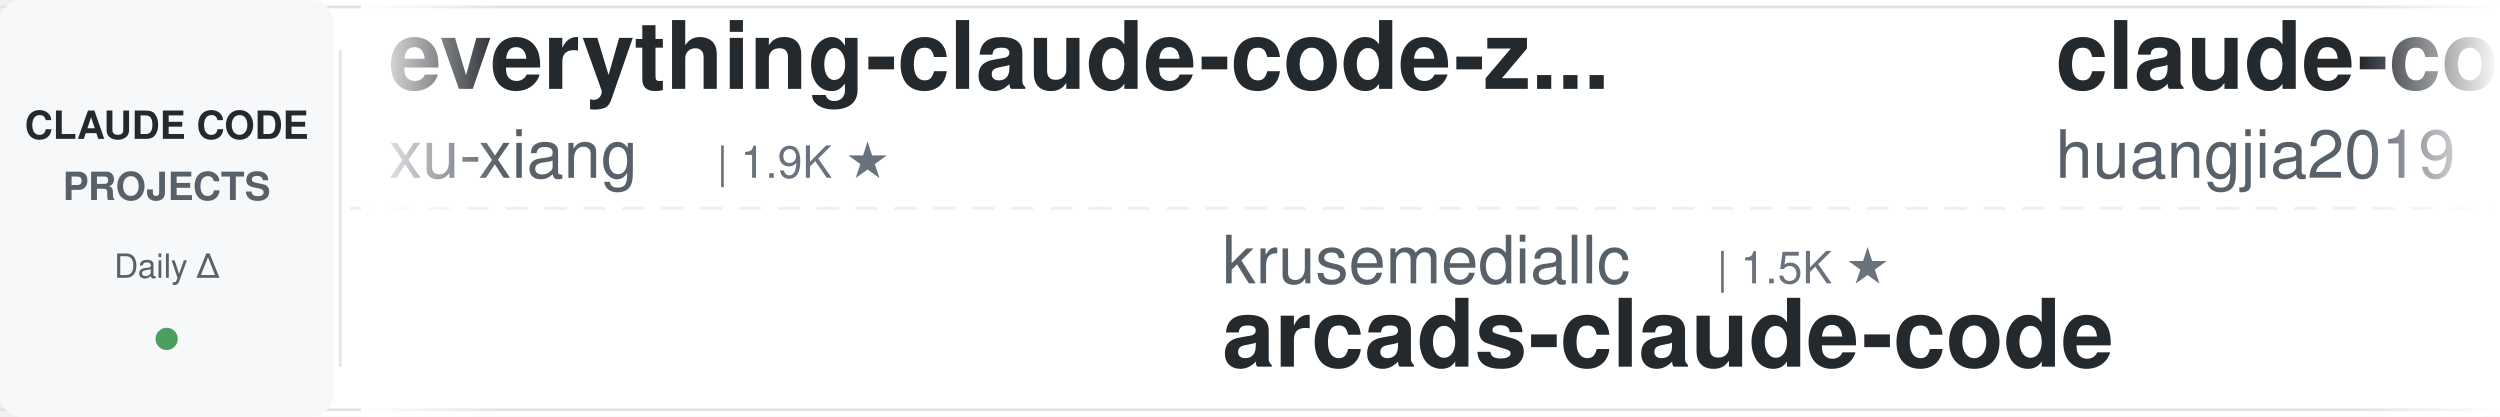
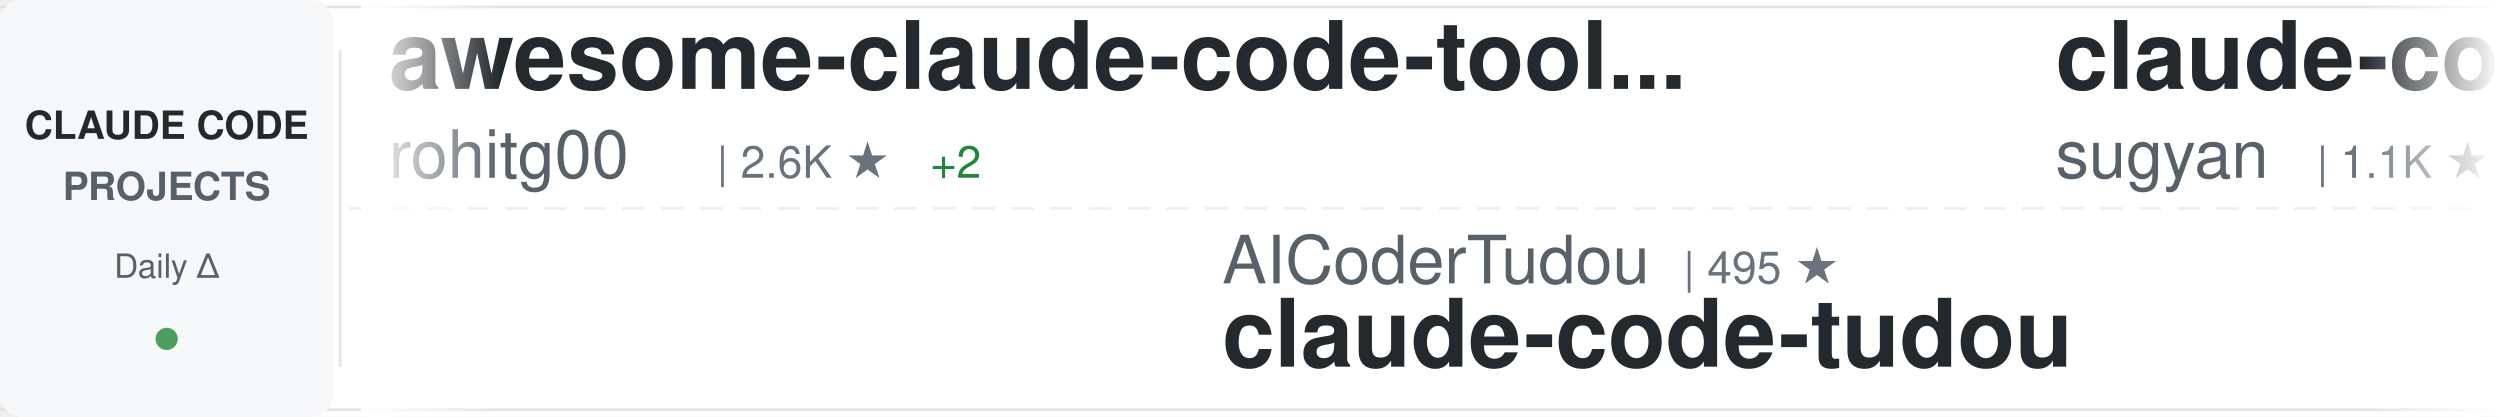
<svg xmlns="http://www.w3.org/2000/svg" width="900" height="150">
  <defs>
    <linearGradient id="awesomeLeftFade" x1="0%" y1="0%" x2="100%" y2="0%">
      <stop offset="0%" style="stop-color:#ffffff;stop-opacity:1" />
      <stop offset="100%" style="stop-color:#ffffff;stop-opacity:0" />
    </linearGradient>
    <linearGradient id="awesomeRightFade" x1="0%" y1="0%" x2="100%" y2="0%">
      <stop offset="0%" style="stop-color:#ffffff;stop-opacity:0" />
      <stop offset="100%" style="stop-color:#ffffff;stop-opacity:1" />
    </linearGradient>
  </defs>
  <rect width="900" height="150" fill="#ffffff" rx="8" />
  <rect x="0" y="2" width="900" height="1" fill="#e1e4e8" />
  <rect x="0" y="147" width="900" height="1" fill="#e1e4e8" />
  <line x1="0" y1="75" x2="900" y2="75" stroke="#e1e4e8" stroke-width="1" stroke-dasharray="8 6" opacity="0.6" />
  <rect x="0" y="0" width="120" height="150" fill="#f6f8fa" rx="8" />
  <text x="60" y="50" font-family="-apple-system, BlinkMacSystemFont, 'Segoe UI', Helvetica, Arial, sans-serif" font-size="14" font-weight="600" fill="#24292e" text-anchor="middle">CLAUDE CODE</text>
  <text x="60" y="72" font-family="-apple-system, BlinkMacSystemFont, 'Segoe UI', Helvetica, Arial, sans-serif" font-size="14" font-weight="600" fill="#586069" text-anchor="middle">PROJECTS</text>
  <text x="60" y="100" font-family="-apple-system, BlinkMacSystemFont, 'Segoe UI', Helvetica, Arial, sans-serif" font-size="12" font-weight="500" fill="#586069" text-anchor="middle">Daily Δ</text>
  <circle cx="60" cy="122" r="4" fill="#22863a" opacity="0.8" />
  <rect x="122" y="18" width="1" height="114" fill="#e1e4e8" />
  <clipPath id="awesomeTickerClip">
    <rect x="130" y="0" width="770" height="150" />
  </clipPath>
  <g clip-path="url(#awesomeTickerClip)">
    <g id="awesomeTickerItems">
      <animateTransform attributeName="transform" attributeType="XML" type="translate" from="0 0" to="-3000 0" dur="54s" repeatCount="indefinite" />
      <g transform="translate(0, 0)">
-         <text x="140" y="32" font-family="-apple-system, BlinkMacSystemFont, 'Segoe UI', Helvetica, Arial, sans-serif" font-size="34" font-weight="600" fill="#24292e">everything-claude-code-z...</text>
-         <text x="140" y="64" font-family="-apple-system, BlinkMacSystemFont, 'Segoe UI', Helvetica, Arial, sans-serif" font-size="24" font-weight="400" fill="#586069">xu-xiang</text>
-         <text x="258" y="64" font-family="-apple-system, BlinkMacSystemFont, 'Segoe UI', Helvetica, Arial, sans-serif" font-size="16" font-weight="500" fill="#6a737d">| 1.9K ★</text>
+         <text x="140" y="32" font-family="-apple-system, BlinkMacSystemFont, 'Segoe UI', Helvetica, Arial, sans-serif" font-size="34" font-weight="600" fill="#24292e">awesome-claude-code-tool...</text>
+         <text x="140" y="64" font-family="-apple-system, BlinkMacSystemFont, 'Segoe UI', Helvetica, Arial, sans-serif" font-size="24" font-weight="400" fill="#586069">rohitg00</text>
+         <text x="258" y="64" font-family="-apple-system, BlinkMacSystemFont, 'Segoe UI', Helvetica, Arial, sans-serif" font-size="16" font-weight="500" fill="#6a737d">| 2.6K ★</text>
+         <text x="335" y="64" font-family="-apple-system, BlinkMacSystemFont, 'Segoe UI', Helvetica, Arial, sans-serif" font-size="16" font-weight="500" fill="#22863a"> +2</text>
      </g>
      <g transform="translate(300, 0)">
-         <text x="140" y="102" font-family="-apple-system, BlinkMacSystemFont, 'Segoe UI', Helvetica, Arial, sans-serif" font-size="24" font-weight="400" fill="#586069">krusemediallc</text>
-         <text x="318" y="102" font-family="-apple-system, BlinkMacSystemFont, 'Segoe UI', Helvetica, Arial, sans-serif" font-size="16" font-weight="500" fill="#6a737d">| 1.5K ★</text>
-         <text x="140" y="132" font-family="-apple-system, BlinkMacSystemFont, 'Segoe UI', Helvetica, Arial, sans-serif" font-size="34" font-weight="600" fill="#24292e">arcads-claude-code</text>
+         <text x="140" y="102" font-family="-apple-system, BlinkMacSystemFont, 'Segoe UI', Helvetica, Arial, sans-serif" font-size="24" font-weight="400" fill="#586069">AICoderTudou</text>
+         <text x="306" y="102" font-family="-apple-system, BlinkMacSystemFont, 'Segoe UI', Helvetica, Arial, sans-serif" font-size="16" font-weight="500" fill="#6a737d">| 495 ★</text>
+         <text x="140" y="132" font-family="-apple-system, BlinkMacSystemFont, 'Segoe UI', Helvetica, Arial, sans-serif" font-size="34" font-weight="600" fill="#24292e">claude-code-tudou</text>
      </g>
      <g transform="translate(600, 0)">
-         <text x="140" y="32" font-family="-apple-system, BlinkMacSystemFont, 'Segoe UI', Helvetica, Arial, sans-serif" font-size="34" font-weight="600" fill="#24292e">claude-code-engineering</text>
-         <text x="140" y="64" font-family="-apple-system, BlinkMacSystemFont, 'Segoe UI', Helvetica, Arial, sans-serif" font-size="24" font-weight="400" fill="#586069">huangjia2019</text>
-         <text x="306" y="64" font-family="-apple-system, BlinkMacSystemFont, 'Segoe UI', Helvetica, Arial, sans-serif" font-size="16" font-weight="500" fill="#6a737d">| 1.1K ★</text>
+         <text x="140" y="32" font-family="-apple-system, BlinkMacSystemFont, 'Segoe UI', Helvetica, Arial, sans-serif" font-size="34" font-weight="600" fill="#24292e">claude-code-webui</text>
+         <text x="140" y="64" font-family="-apple-system, BlinkMacSystemFont, 'Segoe UI', Helvetica, Arial, sans-serif" font-size="24" font-weight="400" fill="#586069">sugyan</text>
+         <text x="234" y="64" font-family="-apple-system, BlinkMacSystemFont, 'Segoe UI', Helvetica, Arial, sans-serif" font-size="16" font-weight="500" fill="#6a737d">| 1.1K ★</text>
+       </g>
+       <g transform="translate(900, 0)">
+         <text x="140" y="102" font-family="-apple-system, BlinkMacSystemFont, 'Segoe UI', Helvetica, Arial, sans-serif" font-size="24" font-weight="400" fill="#586069">edmund-io</text>
+         <text x="270" y="102" font-family="-apple-system, BlinkMacSystemFont, 'Segoe UI', Helvetica, Arial, sans-serif" font-size="16" font-weight="500" fill="#6a737d">| 1.5K ★</text>
+         <text x="140" y="132" font-family="-apple-system, BlinkMacSystemFont, 'Segoe UI', Helvetica, Arial, sans-serif" font-size="34" font-weight="600" fill="#24292e">edmunds-claude-code</text>
+       </g>
+       <g transform="translate(1200, 0)">
+         <text x="140" y="32" font-family="-apple-system, BlinkMacSystemFont, 'Segoe UI', Helvetica, Arial, sans-serif" font-size="34" font-weight="600" fill="#24292e">Claude-code</text>
+         <text x="140" y="64" font-family="-apple-system, BlinkMacSystemFont, 'Segoe UI', Helvetica, Arial, sans-serif" font-size="24" font-weight="400" fill="#586069">zstmfhy</text>
+         <text x="246" y="64" font-family="-apple-system, BlinkMacSystemFont, 'Segoe UI', Helvetica, Arial, sans-serif" font-size="16" font-weight="500" fill="#6a737d">| 189 ★</text>
+       </g>
+       <g transform="translate(1500, 0)">
+         <text x="140" y="102" font-family="-apple-system, BlinkMacSystemFont, 'Segoe UI', Helvetica, Arial, sans-serif" font-size="24" font-weight="400" fill="#586069">anthropics</text>
+         <text x="282" y="102" font-family="-apple-system, BlinkMacSystemFont, 'Segoe UI', Helvetica, Arial, sans-serif" font-size="16" font-weight="500" fill="#6a737d">| 970 ★</text>
+         <text x="140" y="132" font-family="-apple-system, BlinkMacSystemFont, 'Segoe UI', Helvetica, Arial, sans-serif" font-size="34" font-weight="600" fill="#24292e">claude-code-base-action</text>
+       </g>
+       <g transform="translate(1800, 0)">
+         <text x="140" y="32" font-family="-apple-system, BlinkMacSystemFont, 'Segoe UI', Helvetica, Arial, sans-serif" font-size="34" font-weight="600" fill="#24292e">Claude-Code</text>
+         <text x="140" y="64" font-family="-apple-system, BlinkMacSystemFont, 'Segoe UI', Helvetica, Arial, sans-serif" font-size="24" font-weight="400" fill="#586069">pengchengneo</text>
+         <text x="306" y="64" font-family="-apple-system, BlinkMacSystemFont, 'Segoe UI', Helvetica, Arial, sans-serif" font-size="16" font-weight="500" fill="#6a737d">| 1.8K ★</text>
        <text x="383" y="64" font-family="-apple-system, BlinkMacSystemFont, 'Segoe UI', Helvetica, Arial, sans-serif" font-size="16" font-weight="500" fill="#22863a"> +1</text>
      </g>
-       <g transform="translate(900, 0)">
-         <text x="140" y="102" font-family="-apple-system, BlinkMacSystemFont, 'Segoe UI', Helvetica, Arial, sans-serif" font-size="24" font-weight="400" fill="#586069">kodu-ai</text>
-         <text x="246" y="102" font-family="-apple-system, BlinkMacSystemFont, 'Segoe UI', Helvetica, Arial, sans-serif" font-size="16" font-weight="500" fill="#6a737d">| 5.2K ★</text>
-         <text x="140" y="132" font-family="-apple-system, BlinkMacSystemFont, 'Segoe UI', Helvetica, Arial, sans-serif" font-size="34" font-weight="600" fill="#24292e">claude-coder</text>
-       </g>
-       <g transform="translate(1200, 0)">
-         <text x="140" y="32" font-family="-apple-system, BlinkMacSystemFont, 'Segoe UI', Helvetica, Arial, sans-serif" font-size="34" font-weight="600" fill="#24292e">claude-code-hooks-master...</text>
-         <text x="140" y="64" font-family="-apple-system, BlinkMacSystemFont, 'Segoe UI', Helvetica, Arial, sans-serif" font-size="24" font-weight="400" fill="#586069">disler</text>
-         <text x="234" y="64" font-family="-apple-system, BlinkMacSystemFont, 'Segoe UI', Helvetica, Arial, sans-serif" font-size="16" font-weight="500" fill="#6a737d">| 3.9K ★</text>
-       </g>
-       <g transform="translate(1500, 0)">
-         <text x="140" y="102" font-family="-apple-system, BlinkMacSystemFont, 'Segoe UI', Helvetica, Arial, sans-serif" font-size="24" font-weight="400" fill="#586069">feiskyer</text>
-         <text x="258" y="102" font-family="-apple-system, BlinkMacSystemFont, 'Segoe UI', Helvetica, Arial, sans-serif" font-size="16" font-weight="500" fill="#6a737d">| 1.6K ★</text>
-         <text x="140" y="132" font-family="-apple-system, BlinkMacSystemFont, 'Segoe UI', Helvetica, Arial, sans-serif" font-size="34" font-weight="600" fill="#24292e">claude-code-settings</text>
-       </g>
-       <g transform="translate(1800, 0)">
-         <text x="140" y="32" font-family="-apple-system, BlinkMacSystemFont, 'Segoe UI', Helvetica, Arial, sans-serif" font-size="34" font-weight="600" fill="#24292e">Claude-Code-Game-Studios</text>
-         <text x="140" y="64" font-family="-apple-system, BlinkMacSystemFont, 'Segoe UI', Helvetica, Arial, sans-serif" font-size="24" font-weight="400" fill="#586069">Donchitos</text>
-         <text x="270" y="64" font-family="-apple-system, BlinkMacSystemFont, 'Segoe UI', Helvetica, Arial, sans-serif" font-size="16" font-weight="500" fill="#6a737d">| 24.8K ★</text>
-       </g>
      <g transform="translate(2100, 0)">
-         <text x="140" y="102" font-family="-apple-system, BlinkMacSystemFont, 'Segoe UI', Helvetica, Arial, sans-serif" font-size="24" font-weight="400" fill="#586069">ponponon</text>
-         <text x="258" y="102" font-family="-apple-system, BlinkMacSystemFont, 'Segoe UI', Helvetica, Arial, sans-serif" font-size="16" font-weight="500" fill="#6a737d">| 2.3K ★</text>
-         <text x="140" y="132" font-family="-apple-system, BlinkMacSystemFont, 'Segoe UI', Helvetica, Arial, sans-serif" font-size="34" font-weight="600" fill="#24292e">claude_code_src</text>
+         <text x="140" y="102" font-family="-apple-system, BlinkMacSystemFont, 'Segoe UI', Helvetica, Arial, sans-serif" font-size="24" font-weight="400" fill="#586069">ccplugins</text>
+         <text x="270" y="102" font-family="-apple-system, BlinkMacSystemFont, 'Segoe UI', Helvetica, Arial, sans-serif" font-size="16" font-weight="500" fill="#6a737d">| 931 ★</text>
+         <text x="140" y="132" font-family="-apple-system, BlinkMacSystemFont, 'Segoe UI', Helvetica, Arial, sans-serif" font-size="34" font-weight="600" fill="#24292e">awesome-claude-code-plug...</text>
      </g>
      <g transform="translate(2400, 0)">
-         <text x="140" y="32" font-family="-apple-system, BlinkMacSystemFont, 'Segoe UI', Helvetica, Arial, sans-serif" font-size="34" font-weight="600" fill="#24292e">claude-code-base-action</text>
-         <text x="140" y="64" font-family="-apple-system, BlinkMacSystemFont, 'Segoe UI', Helvetica, Arial, sans-serif" font-size="24" font-weight="400" fill="#586069">anthropics</text>
-         <text x="282" y="64" font-family="-apple-system, BlinkMacSystemFont, 'Segoe UI', Helvetica, Arial, sans-serif" font-size="16" font-weight="500" fill="#6a737d">| 970 ★</text>
+         <text x="140" y="32" font-family="-apple-system, BlinkMacSystemFont, 'Segoe UI', Helvetica, Arial, sans-serif" font-size="34" font-weight="600" fill="#24292e">claude-code-templates</text>
+         <text x="140" y="64" font-family="-apple-system, BlinkMacSystemFont, 'Segoe UI', Helvetica, Arial, sans-serif" font-size="24" font-weight="400" fill="#586069">davila7</text>
+         <text x="246" y="64" font-family="-apple-system, BlinkMacSystemFont, 'Segoe UI', Helvetica, Arial, sans-serif" font-size="16" font-weight="500" fill="#6a737d">| 30.5K ★</text>
+         <text x="332" y="64" font-family="-apple-system, BlinkMacSystemFont, 'Segoe UI', Helvetica, Arial, sans-serif" font-size="16" font-weight="500" fill="#22863a"> +2</text>
      </g>
      <g transform="translate(2700, 0)">
-         <text x="140" y="102" font-family="-apple-system, BlinkMacSystemFont, 'Segoe UI', Helvetica, Arial, sans-serif" font-size="24" font-weight="400" fill="#586069">musistudio</text>
-         <text x="282" y="102" font-family="-apple-system, BlinkMacSystemFont, 'Segoe UI', Helvetica, Arial, sans-serif" font-size="16" font-weight="500" fill="#6a737d">| 37.1K ★</text>
-         <text x="368" y="102" font-family="-apple-system, BlinkMacSystemFont, 'Segoe UI', Helvetica, Arial, sans-serif" font-size="16" font-weight="500" fill="#22863a"> +4</text>
-         <text x="140" y="132" font-family="-apple-system, BlinkMacSystemFont, 'Segoe UI', Helvetica, Arial, sans-serif" font-size="34" font-weight="600" fill="#24292e">claude-code-router</text>
+         <text x="140" y="102" font-family="-apple-system, BlinkMacSystemFont, 'Segoe UI', Helvetica, Arial, sans-serif" font-size="24" font-weight="400" fill="#586069">disler</text>
+         <text x="234" y="102" font-family="-apple-system, BlinkMacSystemFont, 'Segoe UI', Helvetica, Arial, sans-serif" font-size="16" font-weight="500" fill="#6a737d">| 3.9K ★</text>
+         <text x="311" y="102" font-family="-apple-system, BlinkMacSystemFont, 'Segoe UI', Helvetica, Arial, sans-serif" font-size="16" font-weight="500" fill="#22863a"> +2</text>
+         <text x="140" y="132" font-family="-apple-system, BlinkMacSystemFont, 'Segoe UI', Helvetica, Arial, sans-serif" font-size="34" font-weight="600" fill="#24292e">claude-code-hooks-master...</text>
      </g>
      <g transform="translate(3000, 0)">
-         <text x="140" y="32" font-family="-apple-system, BlinkMacSystemFont, 'Segoe UI', Helvetica, Arial, sans-serif" font-size="34" font-weight="600" fill="#24292e">everything-claude-code-z...</text>
-         <text x="140" y="64" font-family="-apple-system, BlinkMacSystemFont, 'Segoe UI', Helvetica, Arial, sans-serif" font-size="24" font-weight="400" fill="#586069">xu-xiang</text>
-         <text x="258" y="64" font-family="-apple-system, BlinkMacSystemFont, 'Segoe UI', Helvetica, Arial, sans-serif" font-size="16" font-weight="500" fill="#6a737d">| 1.9K ★</text>
+         <text x="140" y="32" font-family="-apple-system, BlinkMacSystemFont, 'Segoe UI', Helvetica, Arial, sans-serif" font-size="34" font-weight="600" fill="#24292e">awesome-claude-code-tool...</text>
+         <text x="140" y="64" font-family="-apple-system, BlinkMacSystemFont, 'Segoe UI', Helvetica, Arial, sans-serif" font-size="24" font-weight="400" fill="#586069">rohitg00</text>
+         <text x="258" y="64" font-family="-apple-system, BlinkMacSystemFont, 'Segoe UI', Helvetica, Arial, sans-serif" font-size="16" font-weight="500" fill="#6a737d">| 2.6K ★</text>
+         <text x="335" y="64" font-family="-apple-system, BlinkMacSystemFont, 'Segoe UI', Helvetica, Arial, sans-serif" font-size="16" font-weight="500" fill="#22863a"> +2</text>
      </g>
      <g transform="translate(3300, 0)">
-         <text x="140" y="102" font-family="-apple-system, BlinkMacSystemFont, 'Segoe UI', Helvetica, Arial, sans-serif" font-size="24" font-weight="400" fill="#586069">krusemediallc</text>
-         <text x="318" y="102" font-family="-apple-system, BlinkMacSystemFont, 'Segoe UI', Helvetica, Arial, sans-serif" font-size="16" font-weight="500" fill="#6a737d">| 1.5K ★</text>
-         <text x="140" y="132" font-family="-apple-system, BlinkMacSystemFont, 'Segoe UI', Helvetica, Arial, sans-serif" font-size="34" font-weight="600" fill="#24292e">arcads-claude-code</text>
+         <text x="140" y="102" font-family="-apple-system, BlinkMacSystemFont, 'Segoe UI', Helvetica, Arial, sans-serif" font-size="24" font-weight="400" fill="#586069">AICoderTudou</text>
+         <text x="306" y="102" font-family="-apple-system, BlinkMacSystemFont, 'Segoe UI', Helvetica, Arial, sans-serif" font-size="16" font-weight="500" fill="#6a737d">| 495 ★</text>
+         <text x="140" y="132" font-family="-apple-system, BlinkMacSystemFont, 'Segoe UI', Helvetica, Arial, sans-serif" font-size="34" font-weight="600" fill="#24292e">claude-code-tudou</text>
      </g>
      <g transform="translate(3600, 0)">
-         <text x="140" y="32" font-family="-apple-system, BlinkMacSystemFont, 'Segoe UI', Helvetica, Arial, sans-serif" font-size="34" font-weight="600" fill="#24292e">claude-code-engineering</text>
-         <text x="140" y="64" font-family="-apple-system, BlinkMacSystemFont, 'Segoe UI', Helvetica, Arial, sans-serif" font-size="24" font-weight="400" fill="#586069">huangjia2019</text>
-         <text x="306" y="64" font-family="-apple-system, BlinkMacSystemFont, 'Segoe UI', Helvetica, Arial, sans-serif" font-size="16" font-weight="500" fill="#6a737d">| 1.1K ★</text>
-         <text x="383" y="64" font-family="-apple-system, BlinkMacSystemFont, 'Segoe UI', Helvetica, Arial, sans-serif" font-size="16" font-weight="500" fill="#22863a"> +1</text>
+         <text x="140" y="32" font-family="-apple-system, BlinkMacSystemFont, 'Segoe UI', Helvetica, Arial, sans-serif" font-size="34" font-weight="600" fill="#24292e">claude-code-webui</text>
+         <text x="140" y="64" font-family="-apple-system, BlinkMacSystemFont, 'Segoe UI', Helvetica, Arial, sans-serif" font-size="24" font-weight="400" fill="#586069">sugyan</text>
+         <text x="234" y="64" font-family="-apple-system, BlinkMacSystemFont, 'Segoe UI', Helvetica, Arial, sans-serif" font-size="16" font-weight="500" fill="#6a737d">| 1.1K ★</text>
      </g>
      <g transform="translate(3900, 0)">
-         <text x="140" y="102" font-family="-apple-system, BlinkMacSystemFont, 'Segoe UI', Helvetica, Arial, sans-serif" font-size="24" font-weight="400" fill="#586069">kodu-ai</text>
-         <text x="246" y="102" font-family="-apple-system, BlinkMacSystemFont, 'Segoe UI', Helvetica, Arial, sans-serif" font-size="16" font-weight="500" fill="#6a737d">| 5.2K ★</text>
-         <text x="140" y="132" font-family="-apple-system, BlinkMacSystemFont, 'Segoe UI', Helvetica, Arial, sans-serif" font-size="34" font-weight="600" fill="#24292e">claude-coder</text>
+         <text x="140" y="102" font-family="-apple-system, BlinkMacSystemFont, 'Segoe UI', Helvetica, Arial, sans-serif" font-size="24" font-weight="400" fill="#586069">edmund-io</text>
+         <text x="270" y="102" font-family="-apple-system, BlinkMacSystemFont, 'Segoe UI', Helvetica, Arial, sans-serif" font-size="16" font-weight="500" fill="#6a737d">| 1.5K ★</text>
+         <text x="140" y="132" font-family="-apple-system, BlinkMacSystemFont, 'Segoe UI', Helvetica, Arial, sans-serif" font-size="34" font-weight="600" fill="#24292e">edmunds-claude-code</text>
      </g>
    </g>
  </g>
  <rect x="130" y="0" width="50" height="150" fill="url(#awesomeLeftFade)" />
  <rect x="850" y="0" width="50" height="150" fill="url(#awesomeRightFade)" />
</svg>
